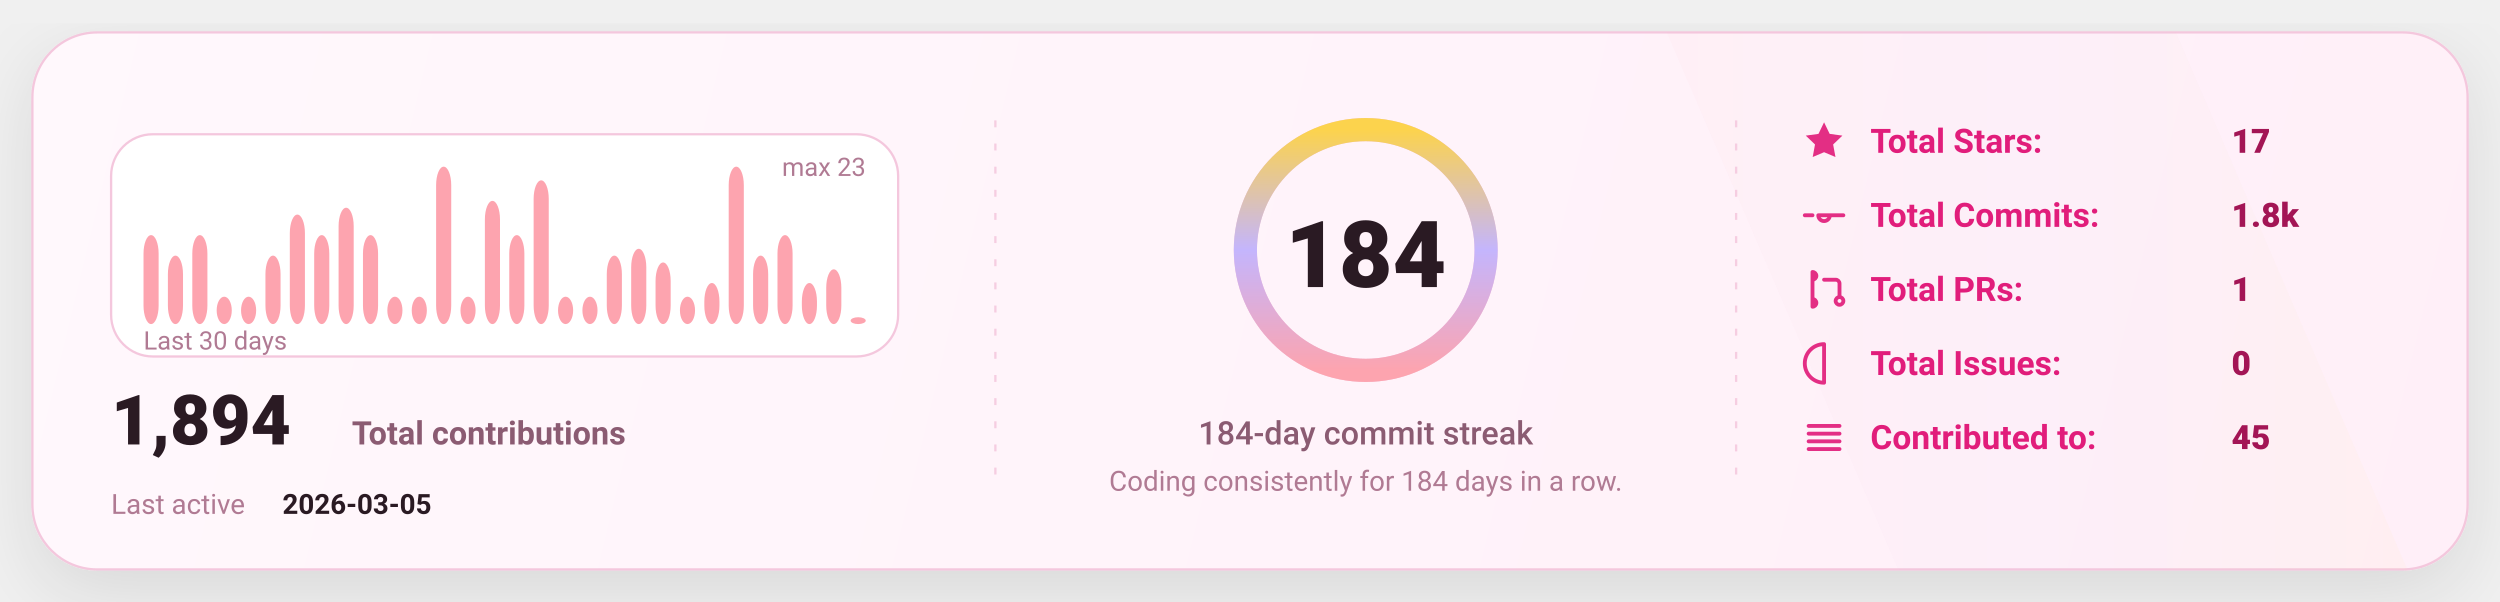
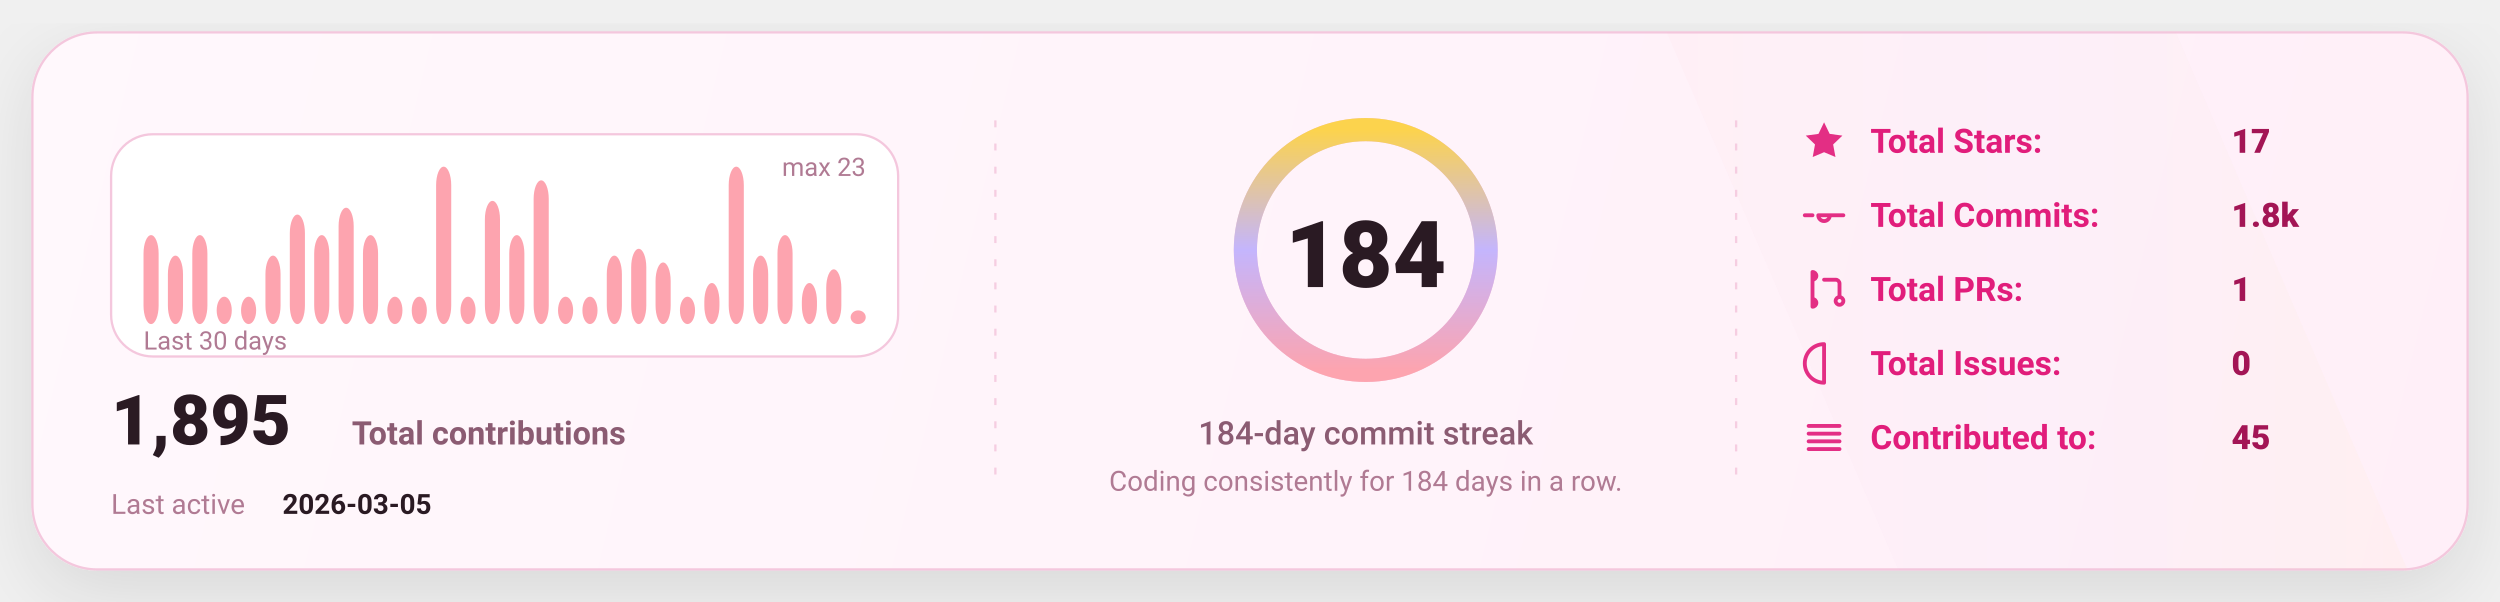
<svg xmlns="http://www.w3.org/2000/svg" width="1080" height="260" viewBox="0 0 1080 260" fill="none" role="img" aria-label="GitHub stats card">
  <defs>
    <linearGradient id="bg" x1="0" y1="0" x2="1080" y2="260" gradientUnits="userSpaceOnUse">
      <stop stop-color="#FFF8FC" />
      <stop offset="1" stop-color="#FFEFF8" />
    </linearGradient>
    <linearGradient id="accent" x1="0" y1="0" x2="1" y2="0">
      <stop offset="0" stop-color="#FDA4AF" />
      <stop offset="0.5" stop-color="#C4B5FD" />
      <stop offset="1" stop-color="#FCD34D" />
    </linearGradient>
    <linearGradient id="chartFill" x1="0" y1="0" x2="0" y2="1">
      <stop stop-color="#FDA4AF" stop-opacity="0.18" />
      <stop offset="1" stop-color="#FDA4AF" stop-opacity="0" />
    </linearGradient>
    <filter id="shadow" x="-20%" y="-20%" width="140%" height="140%">
      <feDropShadow dx="0" dy="10" stdDeviation="16" flood-color="#000000" flood-opacity="0.1" />
    </filter>
    <style>
      text { font-family: "Comic Sans MS","Trebuchet MS","Segoe UI",system-ui,-apple-system,Roboto,Helvetica,Arial,sans-serif; dominant-baseline: alphabetic; }
    </style>
  </defs>
  <rect x="14" y="14" width="1052" height="232" rx="28" fill="url(#bg)" stroke="#F4C7DD" stroke-width="1" filter="url(#shadow)" />
  <path d="M720 14     L940 14     L1040 246     L820 246 Z" fill="url(#accent)" opacity="0.04" />
  <line x1="430" y1="52" x2="430" y2="208" stroke="#F4C7DD" stroke-width="1" stroke-dasharray="3 7" opacity="0.85" />
  <line x1="430" y1="52" x2="430" y2="208" stroke="url(#accent)" stroke-width="1.4" stroke-dasharray="2 7" opacity="0.65" />
  <line x1="750" y1="52" x2="750" y2="208" stroke="#F4C7DD" stroke-width="1" stroke-dasharray="3 7" opacity="0.85" />
  <line x1="750" y1="52" x2="750" y2="208" stroke="url(#accent)" stroke-width="1.4" stroke-dasharray="2 7" opacity="0.65" />
  <g transform="translate(48,58)">
    <rect x="0" y="0" width="340" height="96" rx="18" fill="#FFFFFF" stroke="#F4C7DD" />
    <rect x="14.00" y="43.57" width="6.53" height="38.43" rx="8.00" fill="#FDA4AF" />
    <rect x="24.53" y="52.43" width="6.53" height="29.57" rx="8.00" fill="#FDA4AF" />
    <rect x="35.07" y="43.57" width="6.53" height="38.43" rx="8.00" fill="#FDA4AF" />
    <rect x="45.60" y="70.17" width="6.53" height="11.83" rx="8.00" fill="#FDA4AF" />
    <rect x="56.13" y="70.17" width="6.53" height="11.83" rx="8.00" fill="#FDA4AF" />
    <rect x="66.67" y="52.43" width="6.53" height="29.57" rx="8.00" fill="#FDA4AF" />
    <rect x="77.20" y="34.70" width="6.53" height="47.30" rx="8.00" fill="#FDA4AF" />
    <rect x="87.73" y="43.57" width="6.53" height="38.43" rx="8.00" fill="#FDA4AF" />
    <rect x="98.27" y="31.74" width="6.53" height="50.26" rx="8.00" fill="#FDA4AF" />
    <rect x="108.80" y="43.57" width="6.53" height="38.43" rx="8.00" fill="#FDA4AF" />
    <rect x="119.33" y="70.17" width="6.53" height="11.83" rx="8.00" fill="#FDA4AF" />
    <rect x="129.87" y="70.17" width="6.53" height="11.83" rx="8.00" fill="#FDA4AF" />
    <rect x="140.40" y="14.00" width="6.53" height="68.00" rx="8.00" fill="#FDA4AF" />
    <rect x="150.93" y="70.17" width="6.53" height="11.83" rx="8.00" fill="#FDA4AF" />
    <rect x="161.47" y="28.78" width="6.53" height="53.22" rx="8.00" fill="#FDA4AF" />
    <rect x="172.00" y="43.57" width="6.53" height="38.43" rx="8.00" fill="#FDA4AF" />
    <rect x="182.53" y="19.91" width="6.53" height="62.09" rx="8.00" fill="#FDA4AF" />
    <rect x="193.07" y="70.17" width="6.53" height="11.83" rx="8.00" fill="#FDA4AF" />
    <rect x="203.60" y="70.17" width="6.53" height="11.83" rx="8.00" fill="#FDA4AF" />
    <rect x="214.13" y="52.43" width="6.53" height="29.57" rx="8.00" fill="#FDA4AF" />
    <rect x="224.67" y="49.48" width="6.53" height="32.52" rx="8.00" fill="#FDA4AF" />
    <rect x="235.20" y="55.39" width="6.53" height="26.61" rx="8.00" fill="#FDA4AF" />
    <rect x="245.73" y="70.17" width="6.53" height="11.83" rx="8.00" fill="#FDA4AF" />
    <rect x="256.27" y="64.26" width="6.53" height="17.74" rx="8.00" fill="#FDA4AF" />
    <rect x="266.80" y="14.00" width="6.53" height="68.00" rx="8.00" fill="#FDA4AF" />
    <rect x="277.33" y="52.43" width="6.53" height="29.57" rx="8.00" fill="#FDA4AF" />
    <rect x="287.87" y="43.57" width="6.53" height="38.43" rx="8.00" fill="#FDA4AF" />
    <rect x="298.40" y="64.26" width="6.53" height="17.74" rx="8.00" fill="#FDA4AF" />
    <rect x="308.93" y="58.35" width="6.53" height="23.65" rx="8.00" fill="#FDA4AF" />
-     <rect x="319.47" y="79.04" width="6.53" height="2.96" rx="8.00" fill="#FDA4AF" />
+     <rect x="319.47" y="76.09" width="6.53" height="5.91" rx="8.00" fill="#FDA4AF" />
    <text x="14" y="93.00" fill="#B07A93" font-size="11">
      Last 30 days
    </text>
    <text x="326.00" y="18" text-anchor="end" fill="#B07A93" font-size="11">
      max 23
    </text>
    <g transform="translate(0,134)">
      <text x="0" y="0" fill="#2A1A23" font-size="30" font-weight="820">
-         1,894
+         1,895
      </text>
      <text x="104" y="0" fill="#8B5B72" font-size="14" font-weight="650">
        Total contributions
      </text>
      <text x="0" y="30" fill="#B07A93" font-size="12">
        Last active
      </text>
      <text x="74" y="30" fill="#2A1A23" font-size="12" font-weight="700">
        2026-03-05
      </text>
    </g>
  </g>
  <g>
    <circle cx="590" cy="108" r="52" stroke="#F4C7DD" stroke-width="10" />
    <circle cx="590" cy="108" r="52" stroke="url(#accent)" stroke-width="10" stroke-linecap="round" stroke-dasharray="326.73 326.73" transform="rotate(-90 590 108)" />
    <text x="590" y="124.00" text-anchor="middle" fill="#2A1A23" font-size="40" font-weight="900">
      184
    </text>
    <text x="590" y="192.00" text-anchor="middle" fill="#8B5B72" font-size="14" font-weight="450">
      184-day commit streak
    </text>
    <text x="590" y="212.00" text-anchor="middle" fill="#B07A93" font-size="12" font-weight="420">
      Coding consistently for 184 days in a row.
    </text>
  </g>
  <g transform="translate(778,66)">
    <g transform="translate(0,0)">
      <g transform="translate(0,-15)">
        <svg x="0" y="0" width="20" height="20" viewBox="0 0 24 24" fill="none">
          <path d="M12 2.2l2.9 6 6.6.9-4.8 4.6 1.2 6.5L12 17.7 6.1 20.2l1.2-6.5-4.8-4.6 6.6-.9L12 2.2z" fill="#E11D7B" opacity="0.92" />
        </svg>
      </g>
      <text x="30" y="0" fill="#E11D7B" font-size="14.5" font-weight="650">
            Total Stars:
          </text>
      <text x="186" y="0" fill="#A31555" font-size="14.5" font-weight="850">
            17
          </text>
    </g>
    <g transform="translate(0,32)">
      <g transform="translate(0,-15)">
        <svg x="0" y="0" width="20" height="20" viewBox="0 0 24 24" fill="none">
          <path d="M9 12a3 3 0 1 0 6 0Zm-7 0h4m8 0h8" stroke="#E11D7B" stroke-width="2" stroke-linecap="round" stroke-linejoin="round" opacity="0.92" />
        </svg>
      </g>
      <text x="30" y="0" fill="#E11D7B" font-size="14.5" font-weight="650">
            Total Commits:
          </text>
      <text x="186" y="0" fill="#A31555" font-size="14.5" font-weight="850">
            1.8k
          </text>
    </g>
    <g transform="translate(0,64)">
      <g transform="translate(0,-15)">
        <svg x="0" y="0" width="20" height="20" viewBox="0 0 24 24" fill="none">
          <path d="M6 4v16m0-13a2 2 0 1 0 0-4Zm0 14a2 2 0 1 0 0-4Zm6-14h6a2 2 0 0 1 2 2v7m0 0a2 2 0 1 0 0 4 2 2 0 0 0 0-4Z" stroke="#E11D7B" stroke-width="2" stroke-linecap="round" stroke-linejoin="round" opacity="0.92" />
        </svg>
      </g>
      <text x="30" y="0" fill="#E11D7B" font-size="14.5" font-weight="650">
            Total PRs:
          </text>
      <text x="186" y="0" fill="#A31555" font-size="14.5" font-weight="850">
            1
          </text>
    </g>
    <g transform="translate(0,96)">
      <g transform="translate(0,-15)">
        <svg x="0" y="0" width="20" height="20" viewBox="0 0 24 24" fill="none">
          <path d="M12 2a10 10 0 1 0 0 20Zm0 6v6m0 4h.01" stroke="#E11D7B" stroke-width="2" stroke-linecap="round" stroke-linejoin="round" opacity="0.92" />
        </svg>
      </g>
      <text x="30" y="0" fill="#E11D7B" font-size="14.5" font-weight="650">
            Total Issues:
          </text>
      <text x="186" y="0" fill="#A31555" font-size="14.5" font-weight="850">
            0
          </text>
    </g>
    <g transform="translate(0,128)">
      <g transform="translate(0,-15)">
        <svg x="0" y="0" width="20" height="20" viewBox="0 0 24 24" fill="none">
          <path d="M4 6h16M4 10h16M4 14h16M4 18h16" stroke="#E11D7B" stroke-width="2" stroke-linecap="round" stroke-linejoin="round" opacity="0.92" />
        </svg>
      </g>
      <text x="30" y="0" fill="#E11D7B" font-size="14.5" font-weight="650">
            Contributed to:
          </text>
      <text x="186" y="0" fill="#A31555" font-size="14.5" font-weight="850">
            45
          </text>
    </g>
  </g>
</svg>
